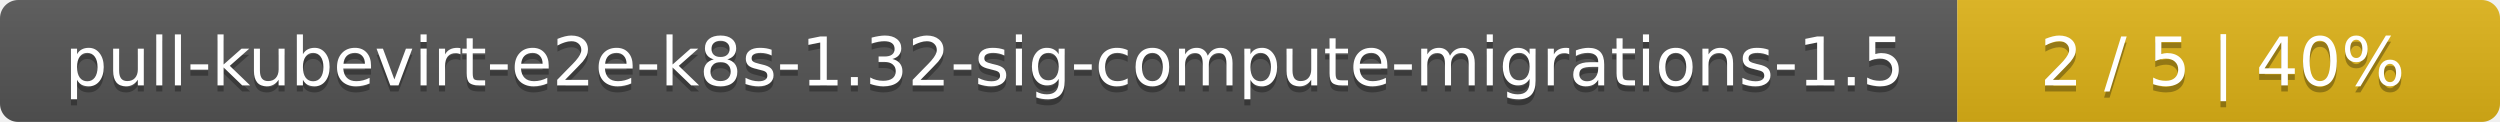
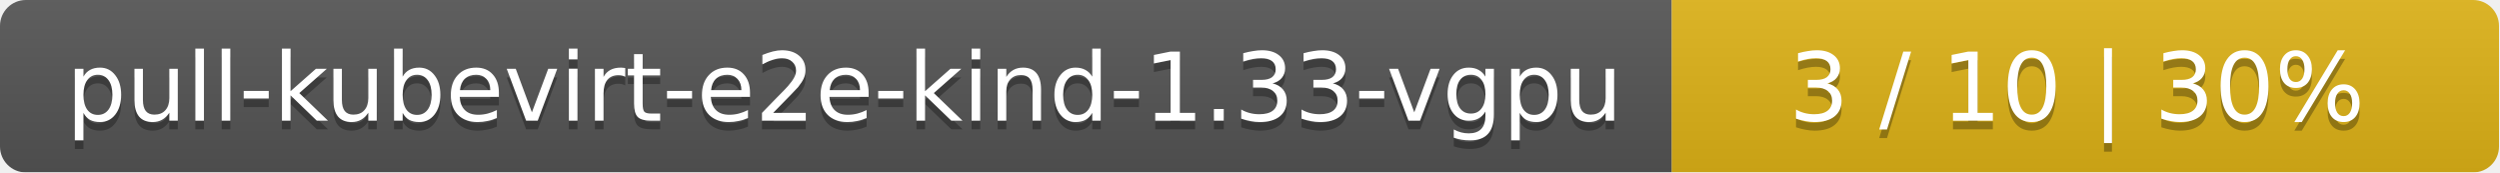
- <svg xmlns="http://www.w3.org/2000/svg" width="410" height="20">
+ <svg xmlns="http://www.w3.org/2000/svg" width="290" height="20">
  <linearGradient id="smooth" x2="0" y2="100%">
    <stop offset="0" stop-color="#bbb" stop-opacity=".1" />
    <stop offset="1" stop-opacity=".1" />
  </linearGradient>
  <mask id="round">
-     <rect width="410" height="20" rx="3" fill="#fff" />
+     <rect width="290" height="20" rx="3" fill="#fff" />
  </mask>
  <g mask="url(#round)">
-     <rect width="321" height="20" fill="#555" />
-     <rect x="321" width="89" height="20" fill="#dfb317" />
-     <rect width="410" height="20" fill="url(#smooth)" />
+     <rect width="194" height="20" fill="#555" />
+     <rect x="194" width="96" height="20" fill="#dfb317" />
+     <rect width="290" height="20" fill="url(#smooth)" />
  </g>
  <g fill="#fff" text-anchor="middle" font-family="DejaVu Sans,Verdana,Geneva,sans-serif" font-size="11">
-     <text x="161.5" y="15" fill="#010101" fill-opacity=".3">pull-kubevirt-e2e-k8s-1.32-sig-compute-migrations-1.5</text>
-     <text x="161.5" y="14">pull-kubevirt-e2e-k8s-1.32-sig-compute-migrations-1.5</text>
-     <text x="364.5" y="15" fill="#010101" fill-opacity=".3">2 / 5    |    40%</text>
-     <text x="364.5" y="14">2 / 5    |    40%</text>
+     <text x="98" y="15" fill="#010101" fill-opacity=".3">pull-kubevirt-e2e-kind-1.33-vgpu</text>
+     <text x="98" y="14">pull-kubevirt-e2e-kind-1.33-vgpu</text>
+     <text x="241" y="15" fill="#010101" fill-opacity=".3">3 / 10    |    30%</text>
+     <text x="241" y="14">3 / 10    |    30%</text>
  </g>
</svg>
